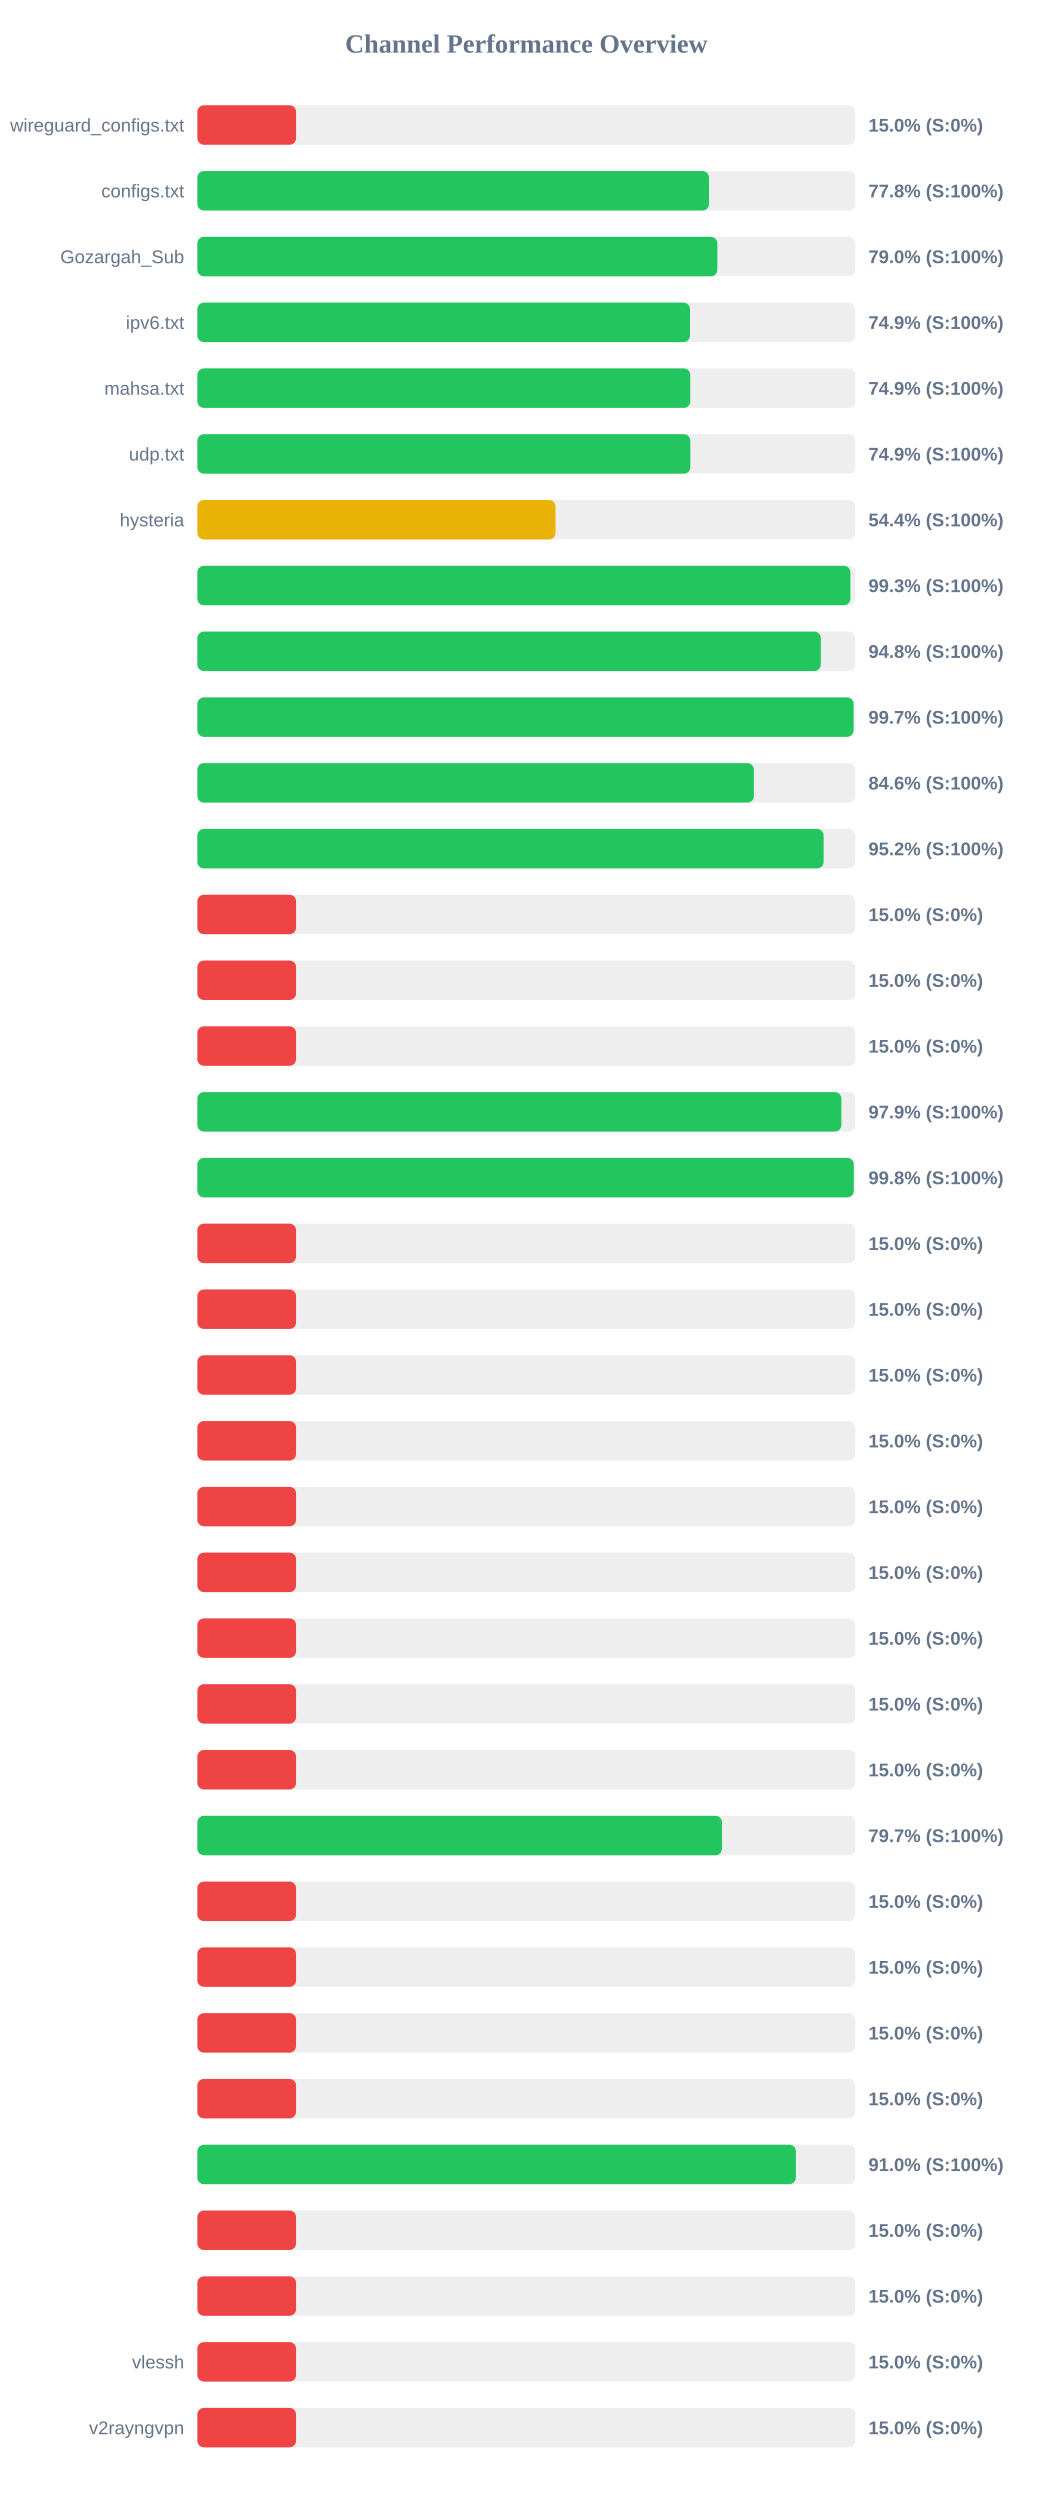
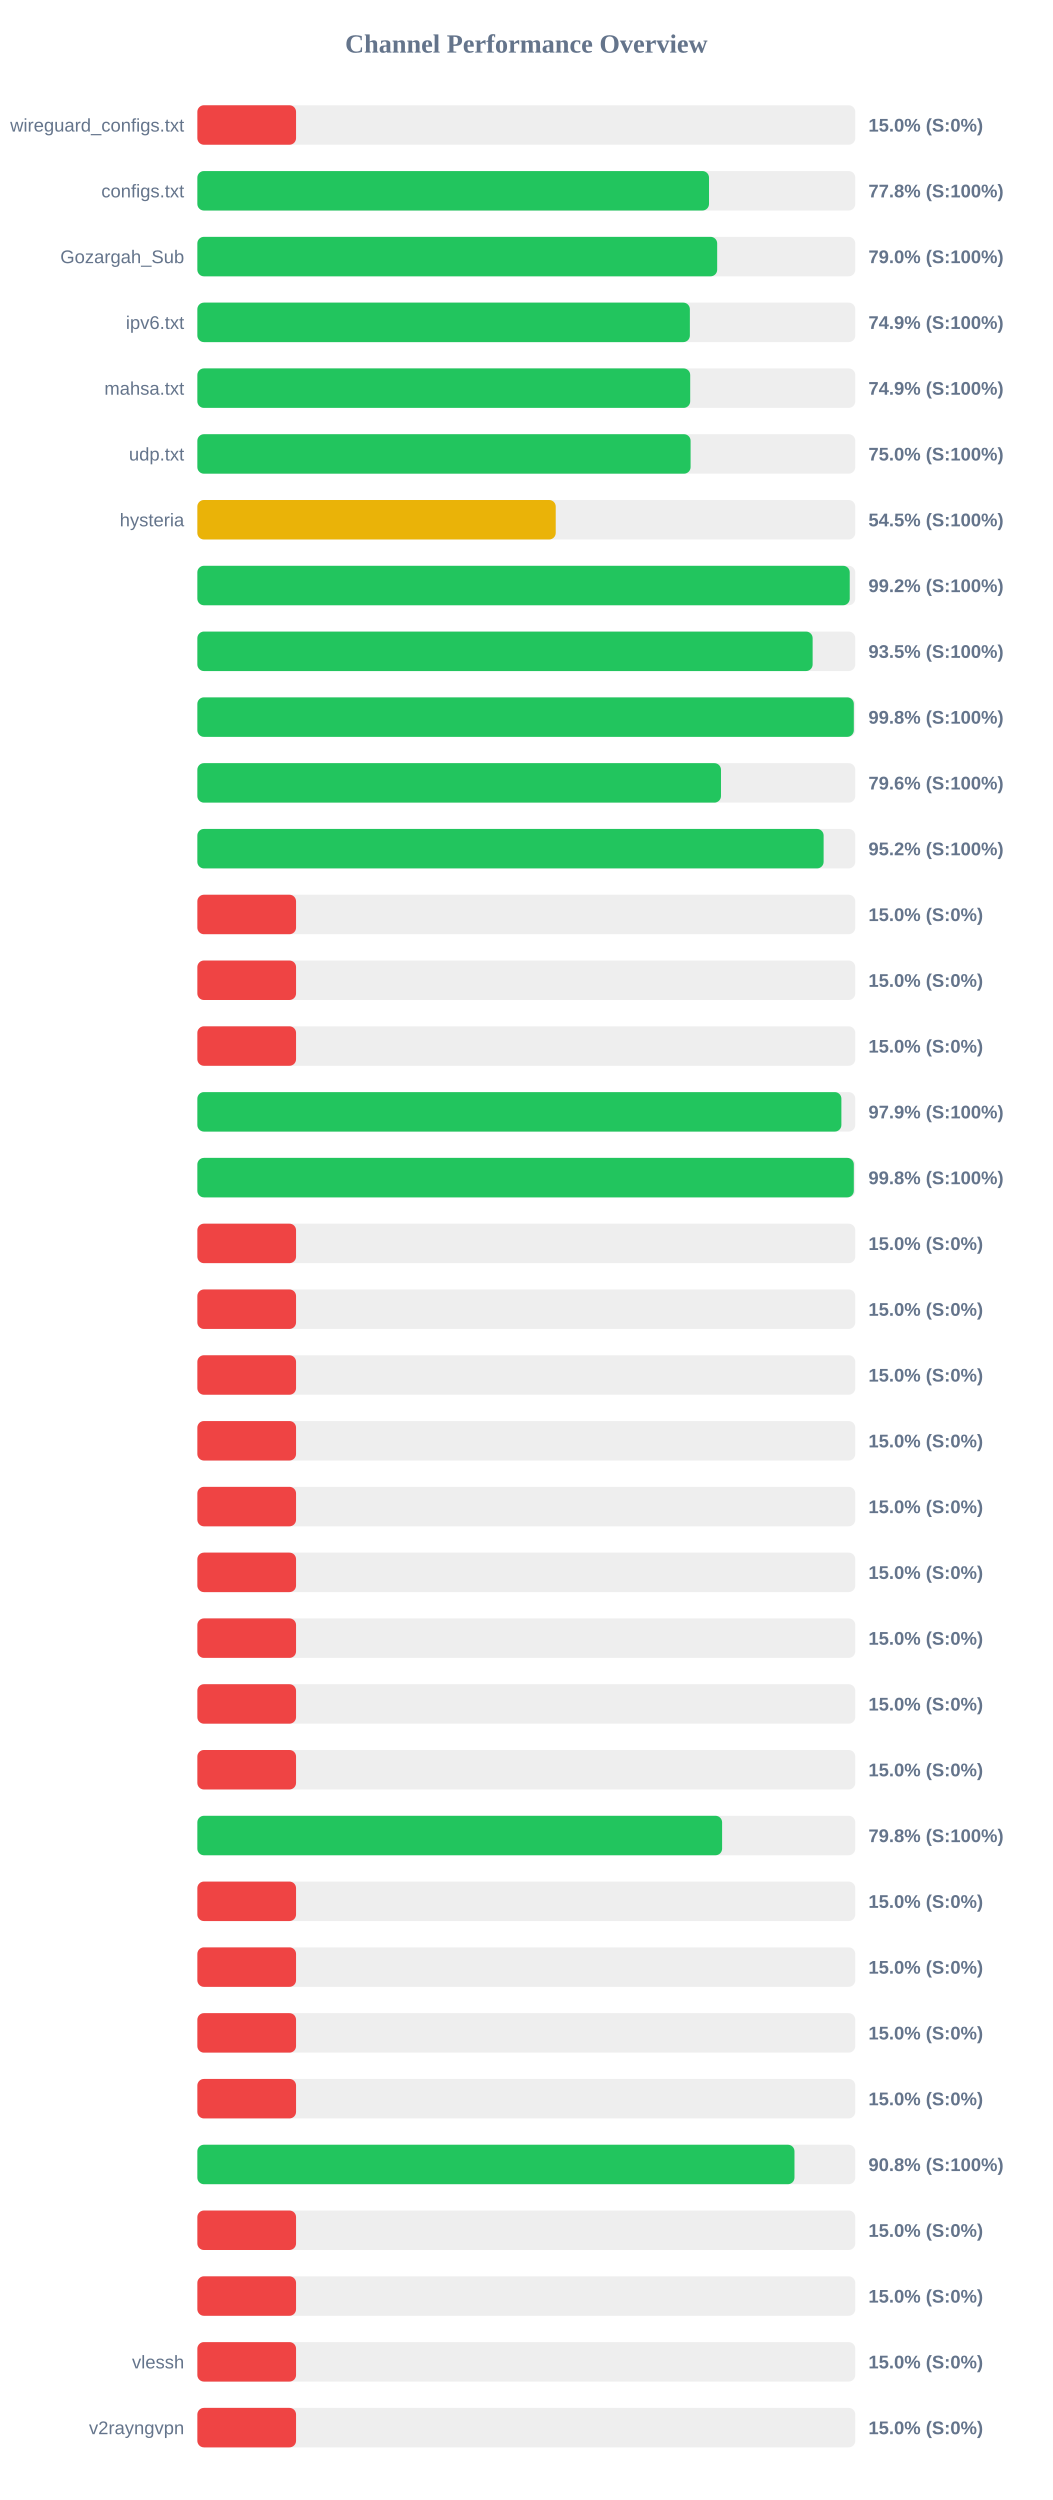
<svg xmlns="http://www.w3.org/2000/svg" width="800" height="1900" version="1.1">
  <style>
        .row { font: 14px Arial; fill: #64748b; }
        .score { font: bold 14px Arial; fill: #64748b; }
    </style>
  <text x="400" y="40" text-anchor="middle" font-size="20px" font-weight="bold" fill="#64748b">Channel Performance Overview</text>
  <rect x="150" y="80" width="500" height="30" fill="#eee" rx="5" />
  <rect x="150" y="80" width="75.0" height="30" fill="#ef4444" rx="5" />
  <text x="140" y="100" text-anchor="end" class="row">wireguard_configs.txt</text>
  <text x="660" y="100" text-anchor="start" class="score">15.0% (S:0%)</text>
  <rect x="150" y="130" width="500" height="30" fill="#eee" rx="5" />
  <rect x="150" y="130" width="388.85" height="30" fill="#22c55e" rx="5" />
  <text x="140" y="150" text-anchor="end" class="row">configs.txt</text>
  <text x="660" y="150" text-anchor="start" class="score">77.8% (S:100%)</text>
  <rect x="150" y="180" width="500" height="30" fill="#eee" rx="5" />
-   <rect x="150" y="180" width="395.2" height="30" fill="#22c55e" rx="5" />
+   <rect x="150" y="180" width="395.05" height="30" fill="#22c55e" rx="5" />
  <text x="140" y="200" text-anchor="end" class="row">Gozargah_Sub</text>
  <text x="660" y="200" text-anchor="start" class="score">79.0% (S:100%)</text>
  <rect x="150" y="230" width="500" height="30" fill="#eee" rx="5" />
-   <rect x="150" y="230" width="374.4" height="30" fill="#22c55e" rx="5" />
+   <rect x="150" y="230" width="374.3" height="30" fill="#22c55e" rx="5" />
  <text x="140" y="250" text-anchor="end" class="row">ipv6.txt</text>
  <text x="660" y="250" text-anchor="start" class="score">74.9% (S:100%)</text>
  <rect x="150" y="280" width="500" height="30" fill="#eee" rx="5" />
-   <rect x="150" y="280" width="374.6" height="30" fill="#22c55e" rx="5" />
+   <rect x="150" y="280" width="374.55" height="30" fill="#22c55e" rx="5" />
  <text x="140" y="300" text-anchor="end" class="row">mahsa.txt</text>
  <text x="660" y="300" text-anchor="start" class="score">74.9% (S:100%)</text>
  <rect x="150" y="330" width="500" height="30" fill="#eee" rx="5" />
-   <rect x="150" y="330" width="374.65" height="30" fill="#22c55e" rx="5" />
+   <rect x="150" y="330" width="374.85" height="30" fill="#22c55e" rx="5" />
  <text x="140" y="350" text-anchor="end" class="row">udp.txt</text>
-   <text x="660" y="350" text-anchor="start" class="score">74.9% (S:100%)</text>
+   <text x="660" y="350" text-anchor="start" class="score">75.0% (S:100%)</text>
  <rect x="150" y="380" width="500" height="30" fill="#eee" rx="5" />
-   <rect x="150" y="380" width="272.2" height="30" fill="#eab308" rx="5" />
+   <rect x="150" y="380" width="272.35" height="30" fill="#eab308" rx="5" />
  <text x="140" y="400" text-anchor="end" class="row">hysteria</text>
-   <text x="660" y="400" text-anchor="start" class="score">54.4% (S:100%)</text>
+   <text x="660" y="400" text-anchor="start" class="score">54.5% (S:100%)</text>
  <rect x="150" y="430" width="500" height="30" fill="#eee" rx="5" />
-   <rect x="150" y="430" width="496.3" height="30" fill="#22c55e" rx="5" />
+   <rect x="150" y="430" width="495.8" height="30" fill="#22c55e" rx="5" />
  <text x="140" y="450" text-anchor="end" class="row" />
-   <text x="660" y="450" text-anchor="start" class="score">99.3% (S:100%)</text>
+   <text x="660" y="450" text-anchor="start" class="score">99.2% (S:100%)</text>
  <rect x="150" y="480" width="500" height="30" fill="#eee" rx="5" />
-   <rect x="150" y="480" width="473.8" height="30" fill="#22c55e" rx="5" />
+   <rect x="150" y="480" width="467.6" height="30" fill="#22c55e" rx="5" />
  <text x="140" y="500" text-anchor="end" class="row" />
-   <text x="660" y="500" text-anchor="start" class="score">94.8% (S:100%)</text>
+   <text x="660" y="500" text-anchor="start" class="score">93.5% (S:100%)</text>
  <rect x="150" y="530" width="500" height="30" fill="#eee" rx="5" />
-   <rect x="150" y="530" width="498.7" height="30" fill="#22c55e" rx="5" />
+   <rect x="150" y="530" width="498.9" height="30" fill="#22c55e" rx="5" />
  <text x="140" y="550" text-anchor="end" class="row" />
-   <text x="660" y="550" text-anchor="start" class="score">99.7% (S:100%)</text>
+   <text x="660" y="550" text-anchor="start" class="score">99.8% (S:100%)</text>
  <rect x="150" y="580" width="500" height="30" fill="#eee" rx="5" />
-   <rect x="150" y="580" width="422.95" height="30" fill="#22c55e" rx="5" />
+   <rect x="150" y="580" width="397.95" height="30" fill="#22c55e" rx="5" />
  <text x="140" y="600" text-anchor="end" class="row" />
-   <text x="660" y="600" text-anchor="start" class="score">84.6% (S:100%)</text>
+   <text x="660" y="600" text-anchor="start" class="score">79.6% (S:100%)</text>
  <rect x="150" y="630" width="500" height="30" fill="#eee" rx="5" />
  <rect x="150" y="630" width="475.95" height="30" fill="#22c55e" rx="5" />
  <text x="140" y="650" text-anchor="end" class="row" />
  <text x="660" y="650" text-anchor="start" class="score">95.2% (S:100%)</text>
  <rect x="150" y="680" width="500" height="30" fill="#eee" rx="5" />
  <rect x="150" y="680" width="75.0" height="30" fill="#ef4444" rx="5" />
  <text x="140" y="700" text-anchor="end" class="row" />
  <text x="660" y="700" text-anchor="start" class="score">15.0% (S:0%)</text>
  <rect x="150" y="730" width="500" height="30" fill="#eee" rx="5" />
  <rect x="150" y="730" width="75.0" height="30" fill="#ef4444" rx="5" />
  <text x="140" y="750" text-anchor="end" class="row" />
  <text x="660" y="750" text-anchor="start" class="score">15.0% (S:0%)</text>
  <rect x="150" y="780" width="500" height="30" fill="#eee" rx="5" />
  <rect x="150" y="780" width="75.0" height="30" fill="#ef4444" rx="5" />
  <text x="140" y="800" text-anchor="end" class="row" />
  <text x="660" y="800" text-anchor="start" class="score">15.0% (S:0%)</text>
  <rect x="150" y="830" width="500" height="30" fill="#eee" rx="5" />
  <rect x="150" y="830" width="489.45" height="30" fill="#22c55e" rx="5" />
  <text x="140" y="850" text-anchor="end" class="row" />
  <text x="660" y="850" text-anchor="start" class="score">97.9% (S:100%)</text>
  <rect x="150" y="880" width="500" height="30" fill="#eee" rx="5" />
-   <rect x="150" y="880" width="498.85" height="30" fill="#22c55e" rx="5" />
+   <rect x="150" y="880" width="498.9" height="30" fill="#22c55e" rx="5" />
  <text x="140" y="900" text-anchor="end" class="row" />
  <text x="660" y="900" text-anchor="start" class="score">99.8% (S:100%)</text>
  <rect x="150" y="930" width="500" height="30" fill="#eee" rx="5" />
  <rect x="150" y="930" width="75.0" height="30" fill="#ef4444" rx="5" />
  <text x="140" y="950" text-anchor="end" class="row" />
  <text x="660" y="950" text-anchor="start" class="score">15.0% (S:0%)</text>
  <rect x="150" y="980" width="500" height="30" fill="#eee" rx="5" />
  <rect x="150" y="980" width="75.0" height="30" fill="#ef4444" rx="5" />
  <text x="140" y="1000" text-anchor="end" class="row" />
  <text x="660" y="1000" text-anchor="start" class="score">15.0% (S:0%)</text>
  <rect x="150" y="1030" width="500" height="30" fill="#eee" rx="5" />
  <rect x="150" y="1030" width="75.0" height="30" fill="#ef4444" rx="5" />
  <text x="140" y="1050" text-anchor="end" class="row" />
  <text x="660" y="1050" text-anchor="start" class="score">15.0% (S:0%)</text>
  <rect x="150" y="1080" width="500" height="30" fill="#eee" rx="5" />
  <rect x="150" y="1080" width="75.0" height="30" fill="#ef4444" rx="5" />
  <text x="140" y="1100" text-anchor="end" class="row" />
  <text x="660" y="1100" text-anchor="start" class="score">15.0% (S:0%)</text>
  <rect x="150" y="1130" width="500" height="30" fill="#eee" rx="5" />
  <rect x="150" y="1130" width="75.0" height="30" fill="#ef4444" rx="5" />
  <text x="140" y="1150" text-anchor="end" class="row" />
  <text x="660" y="1150" text-anchor="start" class="score">15.0% (S:0%)</text>
  <rect x="150" y="1180" width="500" height="30" fill="#eee" rx="5" />
  <rect x="150" y="1180" width="75.0" height="30" fill="#ef4444" rx="5" />
  <text x="140" y="1200" text-anchor="end" class="row" />
  <text x="660" y="1200" text-anchor="start" class="score">15.0% (S:0%)</text>
  <rect x="150" y="1230" width="500" height="30" fill="#eee" rx="5" />
  <rect x="150" y="1230" width="75.0" height="30" fill="#ef4444" rx="5" />
  <text x="140" y="1250" text-anchor="end" class="row" />
  <text x="660" y="1250" text-anchor="start" class="score">15.0% (S:0%)</text>
  <rect x="150" y="1280" width="500" height="30" fill="#eee" rx="5" />
  <rect x="150" y="1280" width="75.0" height="30" fill="#ef4444" rx="5" />
  <text x="140" y="1300" text-anchor="end" class="row" />
  <text x="660" y="1300" text-anchor="start" class="score">15.0% (S:0%)</text>
  <rect x="150" y="1330" width="500" height="30" fill="#eee" rx="5" />
  <rect x="150" y="1330" width="75.0" height="30" fill="#ef4444" rx="5" />
  <text x="140" y="1350" text-anchor="end" class="row" />
  <text x="660" y="1350" text-anchor="start" class="score">15.0% (S:0%)</text>
  <rect x="150" y="1380" width="500" height="30" fill="#eee" rx="5" />
-   <rect x="150" y="1380" width="398.7" height="30" fill="#22c55e" rx="5" />
+   <rect x="150" y="1380" width="398.8" height="30" fill="#22c55e" rx="5" />
  <text x="140" y="1400" text-anchor="end" class="row" />
-   <text x="660" y="1400" text-anchor="start" class="score">79.7% (S:100%)</text>
+   <text x="660" y="1400" text-anchor="start" class="score">79.8% (S:100%)</text>
  <rect x="150" y="1430" width="500" height="30" fill="#eee" rx="5" />
  <rect x="150" y="1430" width="75.0" height="30" fill="#ef4444" rx="5" />
  <text x="140" y="1450" text-anchor="end" class="row" />
  <text x="660" y="1450" text-anchor="start" class="score">15.0% (S:0%)</text>
  <rect x="150" y="1480" width="500" height="30" fill="#eee" rx="5" />
  <rect x="150" y="1480" width="75.0" height="30" fill="#ef4444" rx="5" />
  <text x="140" y="1500" text-anchor="end" class="row" />
  <text x="660" y="1500" text-anchor="start" class="score">15.0% (S:0%)</text>
  <rect x="150" y="1530" width="500" height="30" fill="#eee" rx="5" />
  <rect x="150" y="1530" width="75.0" height="30" fill="#ef4444" rx="5" />
  <text x="140" y="1550" text-anchor="end" class="row" />
  <text x="660" y="1550" text-anchor="start" class="score">15.0% (S:0%)</text>
  <rect x="150" y="1580" width="500" height="30" fill="#eee" rx="5" />
  <rect x="150" y="1580" width="75.0" height="30" fill="#ef4444" rx="5" />
  <text x="140" y="1600" text-anchor="end" class="row" />
  <text x="660" y="1600" text-anchor="start" class="score">15.0% (S:0%)</text>
  <rect x="150" y="1630" width="500" height="30" fill="#eee" rx="5" />
-   <rect x="150" y="1630" width="454.85" height="30" fill="#22c55e" rx="5" />
+   <rect x="150" y="1630" width="453.8" height="30" fill="#22c55e" rx="5" />
  <text x="140" y="1650" text-anchor="end" class="row" />
-   <text x="660" y="1650" text-anchor="start" class="score">91.0% (S:100%)</text>
+   <text x="660" y="1650" text-anchor="start" class="score">90.8% (S:100%)</text>
  <rect x="150" y="1680" width="500" height="30" fill="#eee" rx="5" />
  <rect x="150" y="1680" width="75.0" height="30" fill="#ef4444" rx="5" />
  <text x="140" y="1700" text-anchor="end" class="row" />
  <text x="660" y="1700" text-anchor="start" class="score">15.0% (S:0%)</text>
  <rect x="150" y="1730" width="500" height="30" fill="#eee" rx="5" />
  <rect x="150" y="1730" width="75.0" height="30" fill="#ef4444" rx="5" />
  <text x="140" y="1750" text-anchor="end" class="row" />
  <text x="660" y="1750" text-anchor="start" class="score">15.0% (S:0%)</text>
  <rect x="150" y="1780" width="500" height="30" fill="#eee" rx="5" />
  <rect x="150" y="1780" width="75.0" height="30" fill="#ef4444" rx="5" />
  <text x="140" y="1800" text-anchor="end" class="row">vlessh</text>
  <text x="660" y="1800" text-anchor="start" class="score">15.0% (S:0%)</text>
  <rect x="150" y="1830" width="500" height="30" fill="#eee" rx="5" />
  <rect x="150" y="1830" width="75.0" height="30" fill="#ef4444" rx="5" />
  <text x="140" y="1850" text-anchor="end" class="row">v2rayngvpn</text>
  <text x="660" y="1850" text-anchor="start" class="score">15.0% (S:0%)</text>
</svg>
